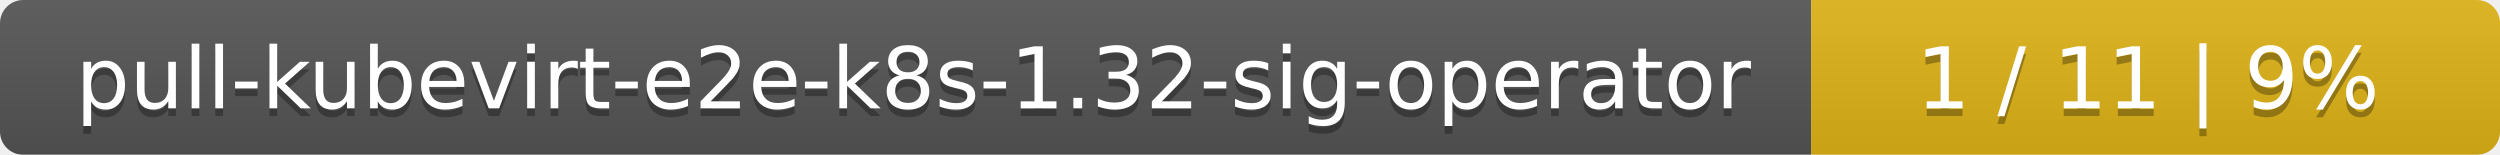
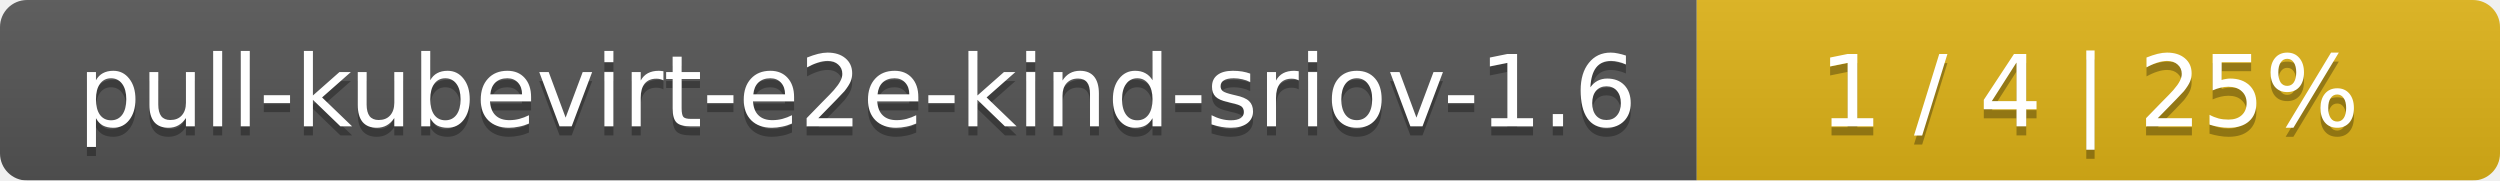
- <svg xmlns="http://www.w3.org/2000/svg" width="323" height="20">
+ <svg xmlns="http://www.w3.org/2000/svg" width="277" height="20">
  <linearGradient id="smooth" x2="0" y2="100%">
    <stop offset="0" stop-color="#bbb" stop-opacity=".1" />
    <stop offset="1" stop-opacity=".1" />
  </linearGradient>
  <mask id="round">
-     <rect width="323" height="20" rx="3" fill="#fff" />
+     <rect width="277" height="20" rx="3" fill="#fff" />
  </mask>
  <g mask="url(#round)">
-     <rect width="234" height="20" fill="#555" />
-     <rect x="234" width="89" height="20" fill="#dfb317" />
-     <rect width="323" height="20" fill="url(#smooth)" />
+     <rect width="188" height="20" fill="#555" />
+     <rect x="188" width="89" height="20" fill="#dfb317" />
+     <rect width="277" height="20" fill="url(#smooth)" />
  </g>
  <g fill="#fff" text-anchor="middle" font-family="DejaVu Sans,Verdana,Geneva,sans-serif" font-size="11">
-     <text x="118" y="15" fill="#010101" fill-opacity=".3">pull-kubevirt-e2e-k8s-1.32-sig-operator</text>
-     <text x="118" y="14">pull-kubevirt-e2e-k8s-1.32-sig-operator</text>
-     <text x="277.5" y="15" fill="#010101" fill-opacity=".3">1 / 11    |    9%</text>
-     <text x="277.5" y="14">1 / 11    |    9%</text>
+     <text x="95" y="15" fill="#010101" fill-opacity=".3">pull-kubevirt-e2e-kind-sriov-1.6</text>
+     <text x="95" y="14">pull-kubevirt-e2e-kind-sriov-1.6</text>
+     <text x="231.5" y="15" fill="#010101" fill-opacity=".3">1 / 4    |    25%</text>
+     <text x="231.5" y="14">1 / 4    |    25%</text>
  </g>
</svg>
